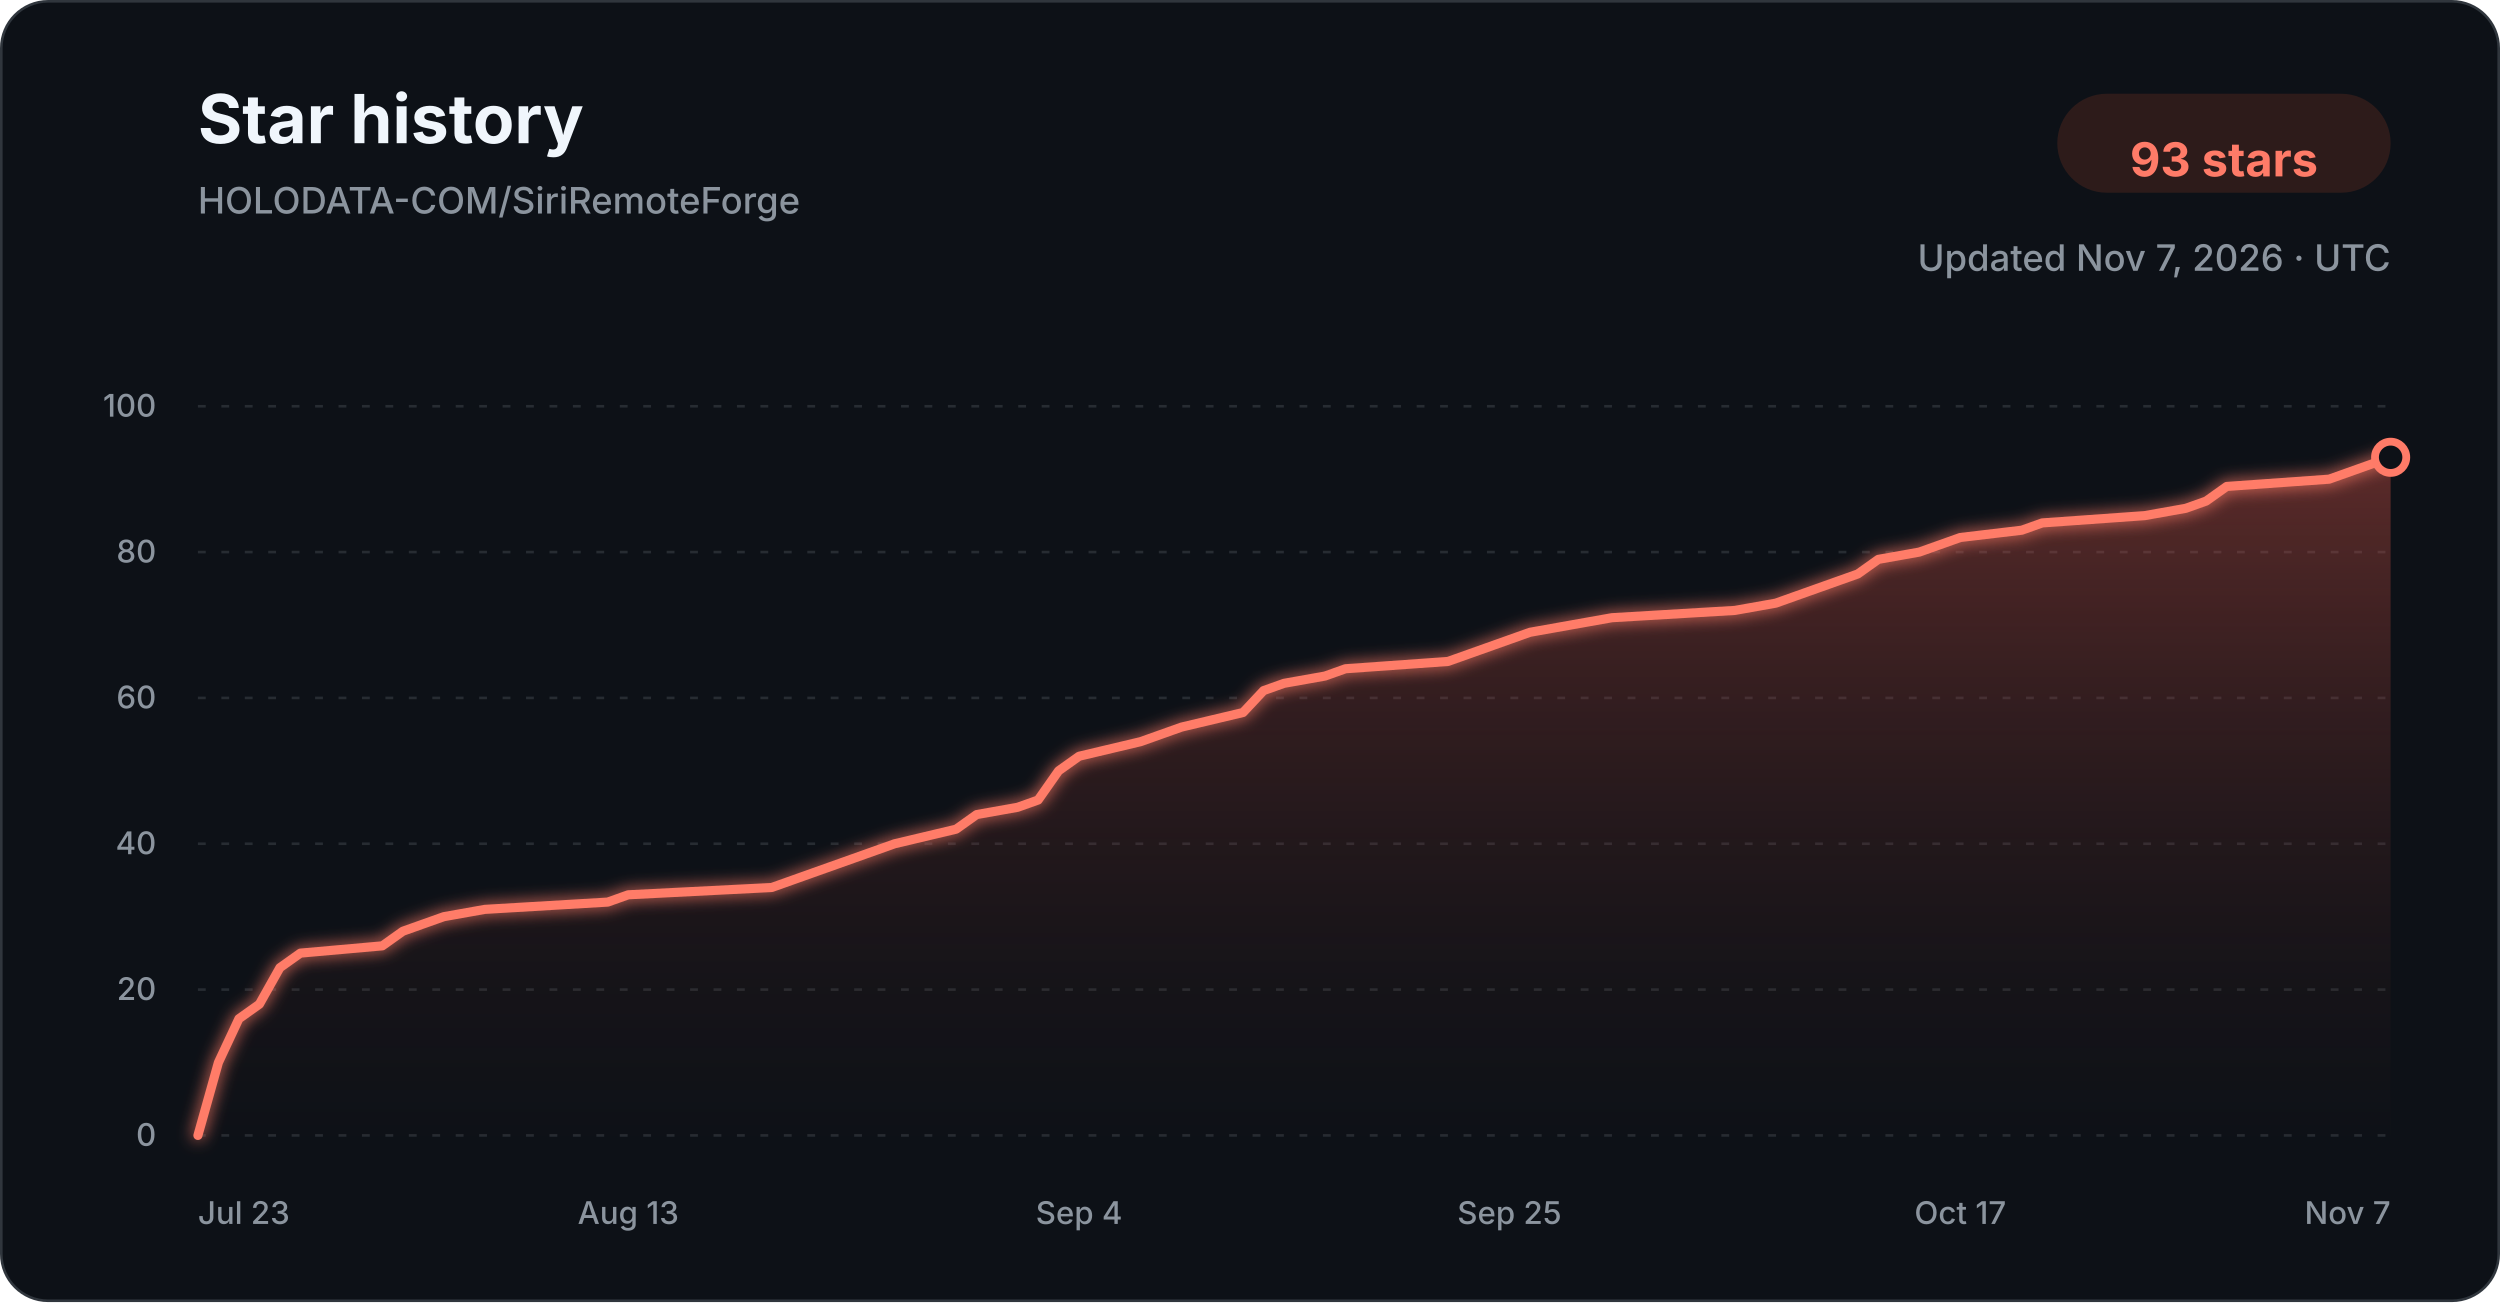
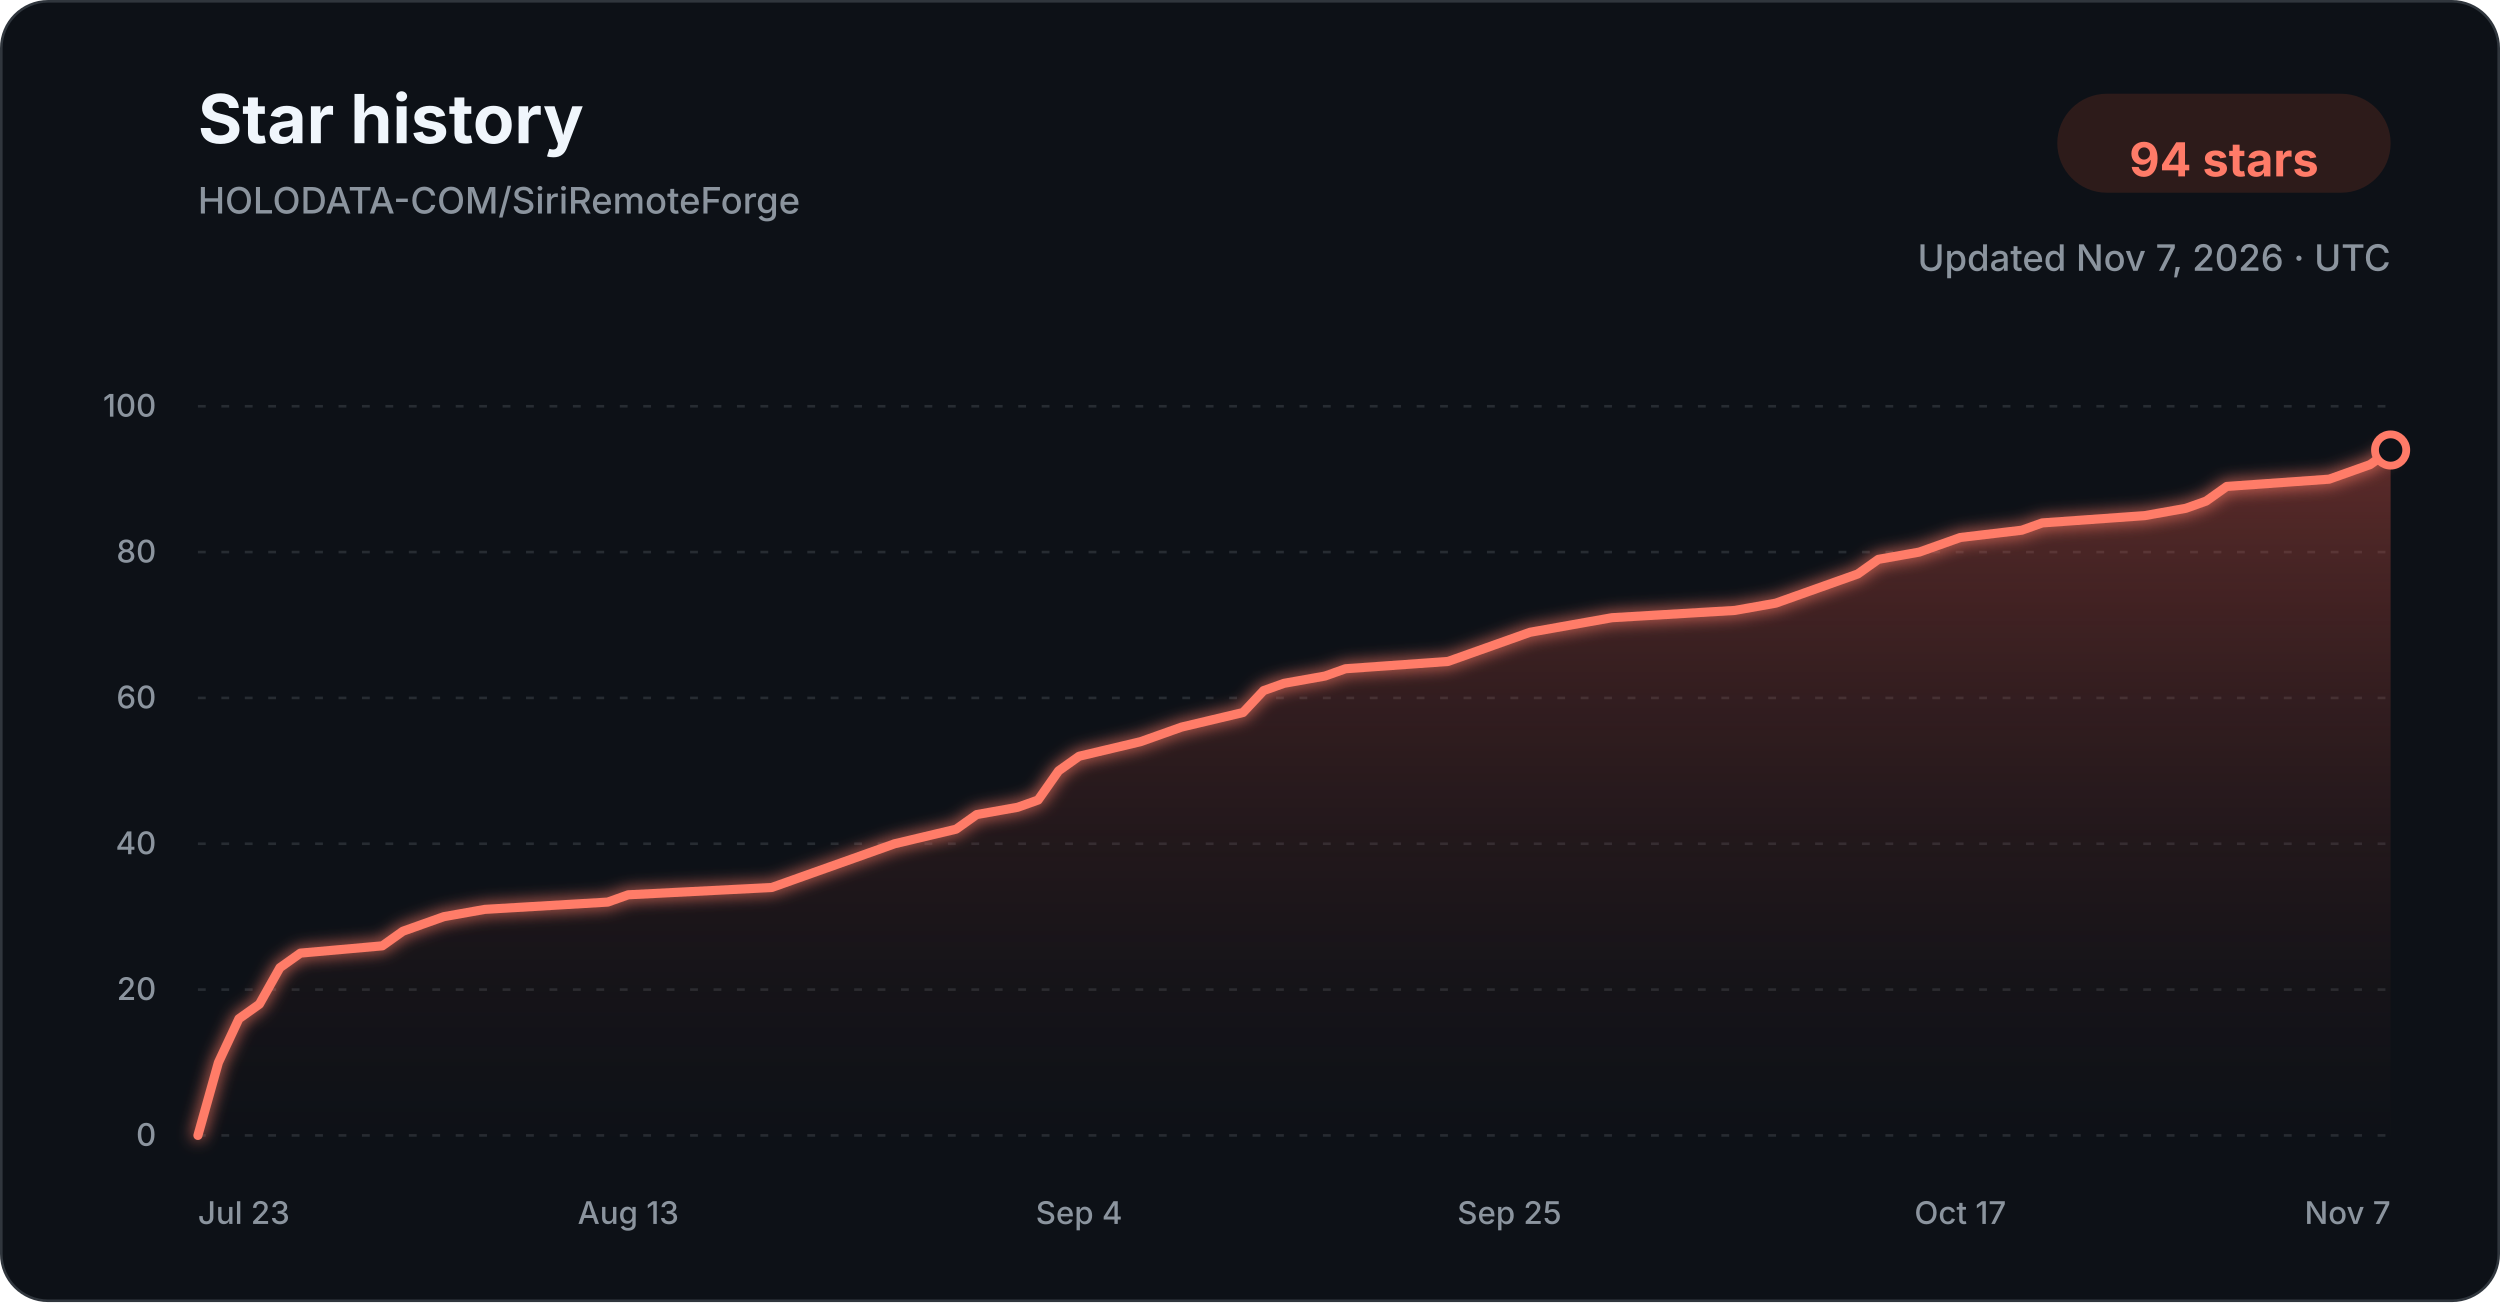
<svg xmlns="http://www.w3.org/2000/svg" width="960" height="500" viewBox="0 0 960 500" role="img" aria-labelledby="title description">
  <defs>
    <linearGradient id="star-area-dark" x1="0" y1="0" x2="0" y2="1">
      <stop offset="0%" stop-color="#c94f43" stop-opacity="0.42" />
      <stop offset="100%" stop-color="#351b1a" stop-opacity="0.04" />
    </linearGradient>
    <filter id="line-glow" x="-20%" y="-20%" width="140%" height="140%">
      <feGaussianBlur stdDeviation="3" result="blur" />
      <feMerge>
        <feMergeNode in="blur" />
        <feMergeNode in="SourceGraphic" />
      </feMerge>
    </filter>
  </defs>
  <style>
    .title { font: 700 26px -apple-system, BlinkMacSystemFont, "Segoe UI", sans-serif; fill: #f0f6fc; }
    .subtitle { font: 500 14px -apple-system, BlinkMacSystemFont, "Segoe UI", sans-serif; fill: #8b949e; }
    .count { font: 700 18px -apple-system, BlinkMacSystemFont, "Segoe UI", sans-serif; fill: #ff7b68; }
    .tick { font: 500 12px -apple-system, BlinkMacSystemFont, "Segoe UI", sans-serif; fill: #8b949e; }
    .grid { stroke: #30363d; stroke-width: 1; stroke-dasharray: 3 6; opacity: 0.72; }
  </style>
  <rect x="0.5" y="0.5" width="959" height="499" rx="18" fill="#0d1117" stroke="#30363d" />
  <text x="76" y="55" class="title">Star history</text>
  <text x="76" y="82" class="subtitle">HOLODATA-COM/SiriRemoteForge</text>
  <rect x="790" y="36" width="128" height="38" rx="19" fill="#2d1b1a" />
-   <text x="854" y="61" text-anchor="middle" dominant-baseline="middle" class="count">93 stars</text>
+   <text x="854" y="61" text-anchor="middle" dominant-baseline="middle" class="count">94 stars</text>
  <text x="918" y="104" text-anchor="end" class="subtitle">Updated Nov 7, 2026 · UTC</text>
  <line x1="76" y1="436.00" x2="918" y2="436.00" class="grid" />
  <text x="60" y="440.00" text-anchor="end" class="tick">0</text>
  <line x1="76" y1="380.00" x2="918" y2="380.00" class="grid" />
  <text x="60" y="384.00" text-anchor="end" class="tick">20</text>
  <line x1="76" y1="324.00" x2="918" y2="324.00" class="grid" />
  <text x="60" y="328.00" text-anchor="end" class="tick">40</text>
  <line x1="76" y1="268.00" x2="918" y2="268.00" class="grid" />
  <text x="60" y="272.00" text-anchor="end" class="tick">60</text>
  <line x1="76" y1="212.00" x2="918" y2="212.00" class="grid" />
  <text x="60" y="216.00" text-anchor="end" class="tick">80</text>
  <line x1="76" y1="156.00" x2="918" y2="156.00" class="grid" />
  <text x="60" y="160.00" text-anchor="end" class="tick">100</text>
-   <path d="M 76.00 436.00 L 83.87 408.00 L 91.74 391.20 L 99.61 385.60 L 107.48 371.60 L 115.35 366.00 L 146.82 363.20 L 154.69 357.60 L 162.56 354.80 L 170.43 352.00 L 186.17 349.20 L 233.38 346.40 L 241.25 343.60 L 296.34 340.80 L 304.21 338.00 L 312.07 335.20 L 327.81 329.60 L 343.55 324.00 L 367.16 318.40 L 375.03 312.80 L 390.77 310.00 L 398.64 307.20 L 406.50 296.00 L 414.37 290.40 L 437.98 284.80 L 445.85 282.00 L 453.72 279.20 L 477.33 273.60 L 485.20 265.20 L 493.07 262.40 L 508.80 259.60 L 516.67 256.80 L 556.02 254.00 L 563.89 251.20 L 579.63 245.60 L 587.50 242.80 L 603.23 240.00 L 618.97 237.20 L 666.19 234.40 L 681.93 231.60 L 689.79 228.80 L 697.66 226.00 L 705.53 223.20 L 713.40 220.40 L 721.27 214.80 L 737.01 212.00 L 744.88 209.20 L 752.75 206.40 L 776.36 203.60 L 784.22 200.80 L 823.57 198.00 L 839.31 195.20 L 847.18 192.40 L 855.05 186.80 L 894.39 184.00 L 910.13 178.40 L 918.00 175.60 L 918.00 436.00 L 76.00 436.00 Z" fill="url(#star-area-dark)" />
-   <path d="M 76.00 436.00 L 83.87 408.00 L 91.74 391.20 L 99.61 385.60 L 107.48 371.60 L 115.35 366.00 L 146.82 363.20 L 154.69 357.60 L 162.56 354.80 L 170.43 352.00 L 186.17 349.20 L 233.38 346.40 L 241.25 343.60 L 296.34 340.80 L 304.21 338.00 L 312.07 335.20 L 327.81 329.60 L 343.55 324.00 L 367.16 318.40 L 375.03 312.80 L 390.77 310.00 L 398.64 307.20 L 406.50 296.00 L 414.37 290.40 L 437.98 284.80 L 445.85 282.00 L 453.72 279.20 L 477.33 273.60 L 485.20 265.20 L 493.07 262.40 L 508.80 259.60 L 516.67 256.80 L 556.02 254.00 L 563.89 251.20 L 579.63 245.60 L 587.50 242.80 L 603.23 240.00 L 618.97 237.20 L 666.19 234.40 L 681.93 231.60 L 689.79 228.80 L 697.66 226.00 L 705.53 223.20 L 713.40 220.40 L 721.27 214.80 L 737.01 212.00 L 744.88 209.20 L 752.75 206.40 L 776.36 203.60 L 784.22 200.80 L 823.57 198.00 L 839.31 195.20 L 847.18 192.40 L 855.05 186.80 L 894.39 184.00 L 910.13 178.40 L 918.00 175.60" fill="none" stroke="#ff7b68" stroke-width="3.5" stroke-linecap="round" stroke-linejoin="round" filter="url(#line-glow)" />
-   <circle cx="918.00" cy="175.60" r="6" fill="#0d1117" stroke="#ff7b68" stroke-width="3" />
+   <path d="M 76.00 436.00 L 83.87 408.00 L 91.74 391.20 L 99.61 385.60 L 107.48 371.60 L 115.35 366.00 L 146.82 363.20 L 154.69 357.60 L 162.56 354.80 L 170.43 352.00 L 186.17 349.20 L 233.38 346.40 L 241.25 343.60 L 296.34 340.80 L 304.21 338.00 L 312.07 335.20 L 327.81 329.60 L 343.55 324.00 L 367.16 318.40 L 375.03 312.80 L 390.77 310.00 L 398.64 307.20 L 406.50 296.00 L 414.37 290.40 L 437.98 284.80 L 445.85 282.00 L 453.72 279.20 L 477.33 273.60 L 485.20 265.20 L 493.07 262.40 L 508.80 259.60 L 516.67 256.80 L 556.02 254.00 L 563.89 251.20 L 579.63 245.60 L 587.50 242.80 L 603.23 240.00 L 618.97 237.20 L 666.19 234.40 L 681.93 231.60 L 689.79 228.80 L 697.66 226.00 L 705.53 223.20 L 713.40 220.40 L 721.27 214.80 L 737.01 212.00 L 744.88 209.20 L 752.75 206.40 L 776.36 203.60 L 784.22 200.80 L 823.57 198.00 L 839.31 195.20 L 847.18 192.40 L 855.05 186.80 L 894.39 184.00 L 910.13 178.40 L 918.00 172.80 L 918.00 436.00 L 76.00 436.00 Z" fill="url(#star-area-dark)" />
+   <path d="M 76.00 436.00 L 83.87 408.00 L 91.74 391.20 L 99.61 385.60 L 107.48 371.60 L 115.35 366.00 L 146.82 363.20 L 154.69 357.60 L 162.56 354.80 L 170.43 352.00 L 186.17 349.20 L 233.38 346.40 L 241.25 343.60 L 296.34 340.80 L 304.21 338.00 L 312.07 335.20 L 327.81 329.60 L 343.55 324.00 L 367.16 318.40 L 375.03 312.80 L 390.77 310.00 L 398.64 307.20 L 406.50 296.00 L 414.37 290.40 L 437.98 284.80 L 445.85 282.00 L 453.72 279.20 L 477.33 273.60 L 485.20 265.20 L 493.07 262.40 L 508.80 259.60 L 516.67 256.80 L 556.02 254.00 L 563.89 251.20 L 579.63 245.60 L 587.50 242.80 L 603.23 240.00 L 618.97 237.20 L 666.19 234.40 L 681.93 231.60 L 689.79 228.80 L 697.66 226.00 L 705.53 223.20 L 713.40 220.40 L 721.27 214.80 L 737.01 212.00 L 744.88 209.20 L 752.75 206.40 L 776.36 203.60 L 784.22 200.80 L 823.57 198.00 L 839.31 195.20 L 847.18 192.40 L 855.05 186.80 L 894.39 184.00 L 910.13 178.40 L 918.00 172.80" fill="none" stroke="#ff7b68" stroke-width="3.5" stroke-linecap="round" stroke-linejoin="round" filter="url(#line-glow)" />
+   <circle cx="918.00" cy="172.80" r="6" fill="#0d1117" stroke="#ff7b68" stroke-width="3" />
  <text x="76.00" y="470" text-anchor="start" class="tick">Jul 23</text>
  <text x="241.25" y="470" text-anchor="middle" class="tick">Aug 13</text>
  <text x="414.37" y="470" text-anchor="middle" class="tick">Sep 4</text>
  <text x="579.63" y="470" text-anchor="middle" class="tick">Sep 25</text>
  <text x="752.75" y="470" text-anchor="middle" class="tick">Oct 17</text>
  <text x="918.00" y="470" text-anchor="end" class="tick">Nov 7</text>
</svg>
